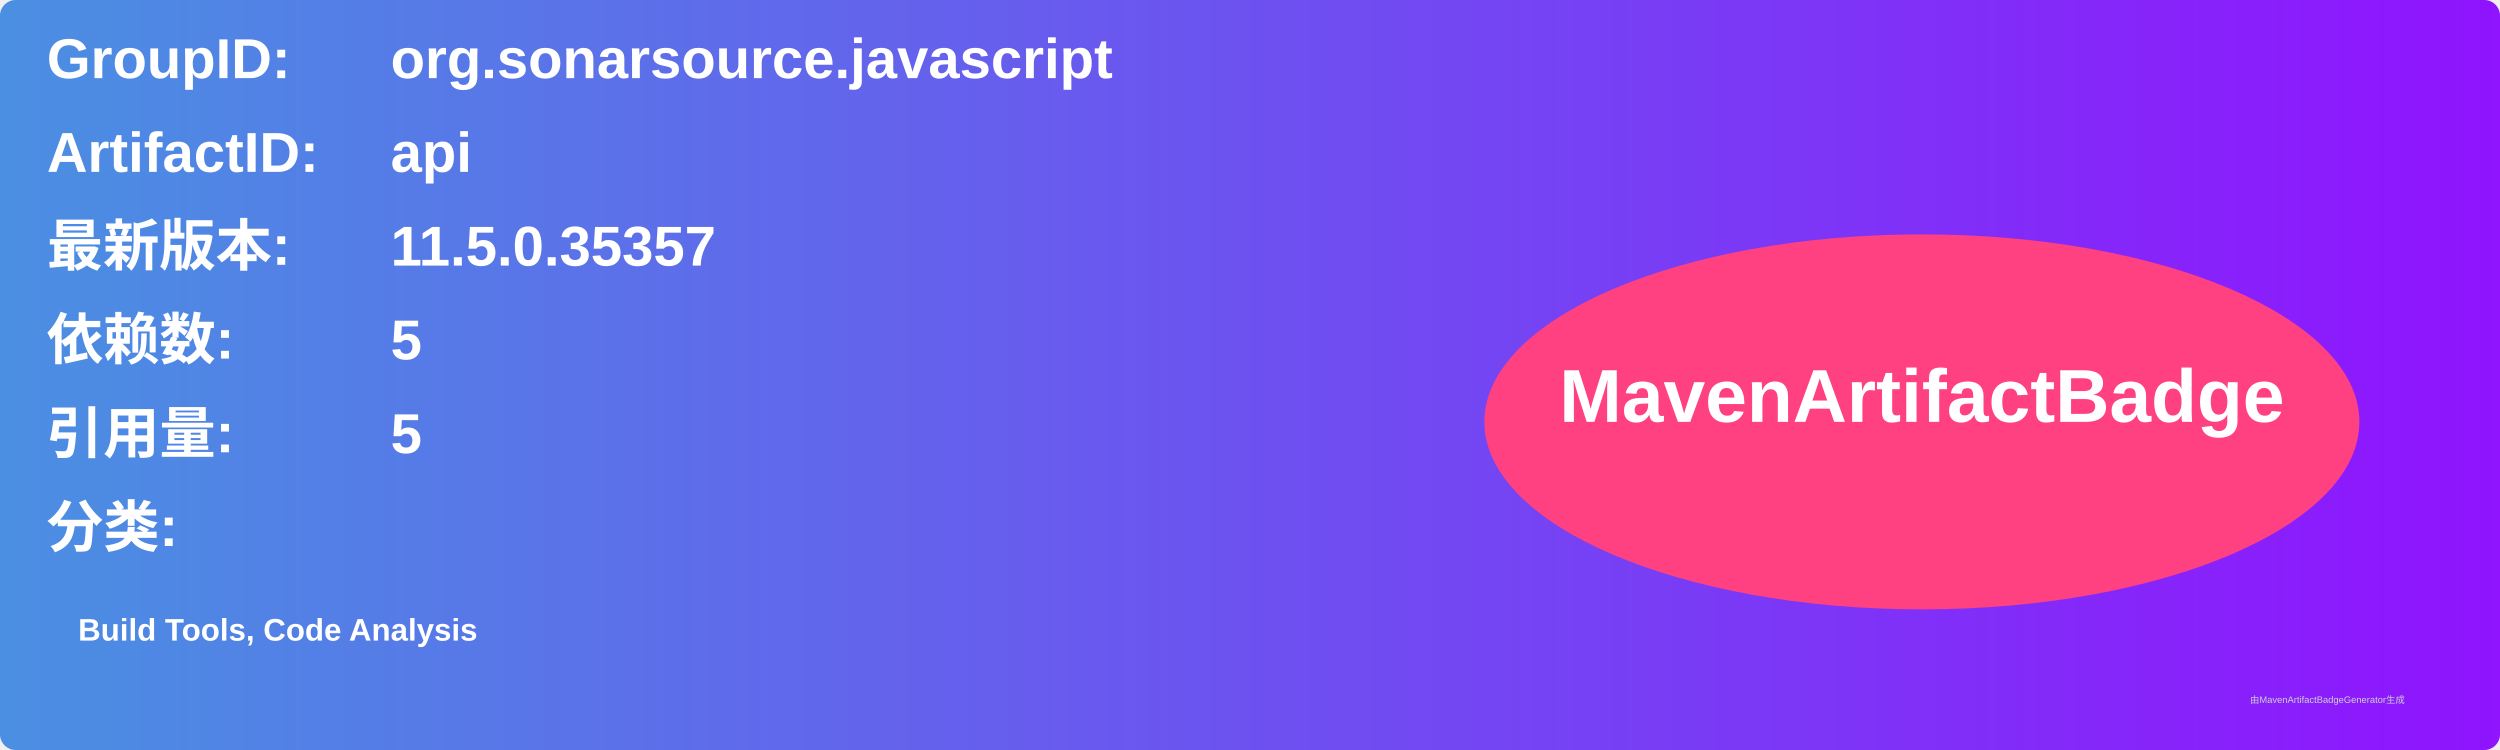
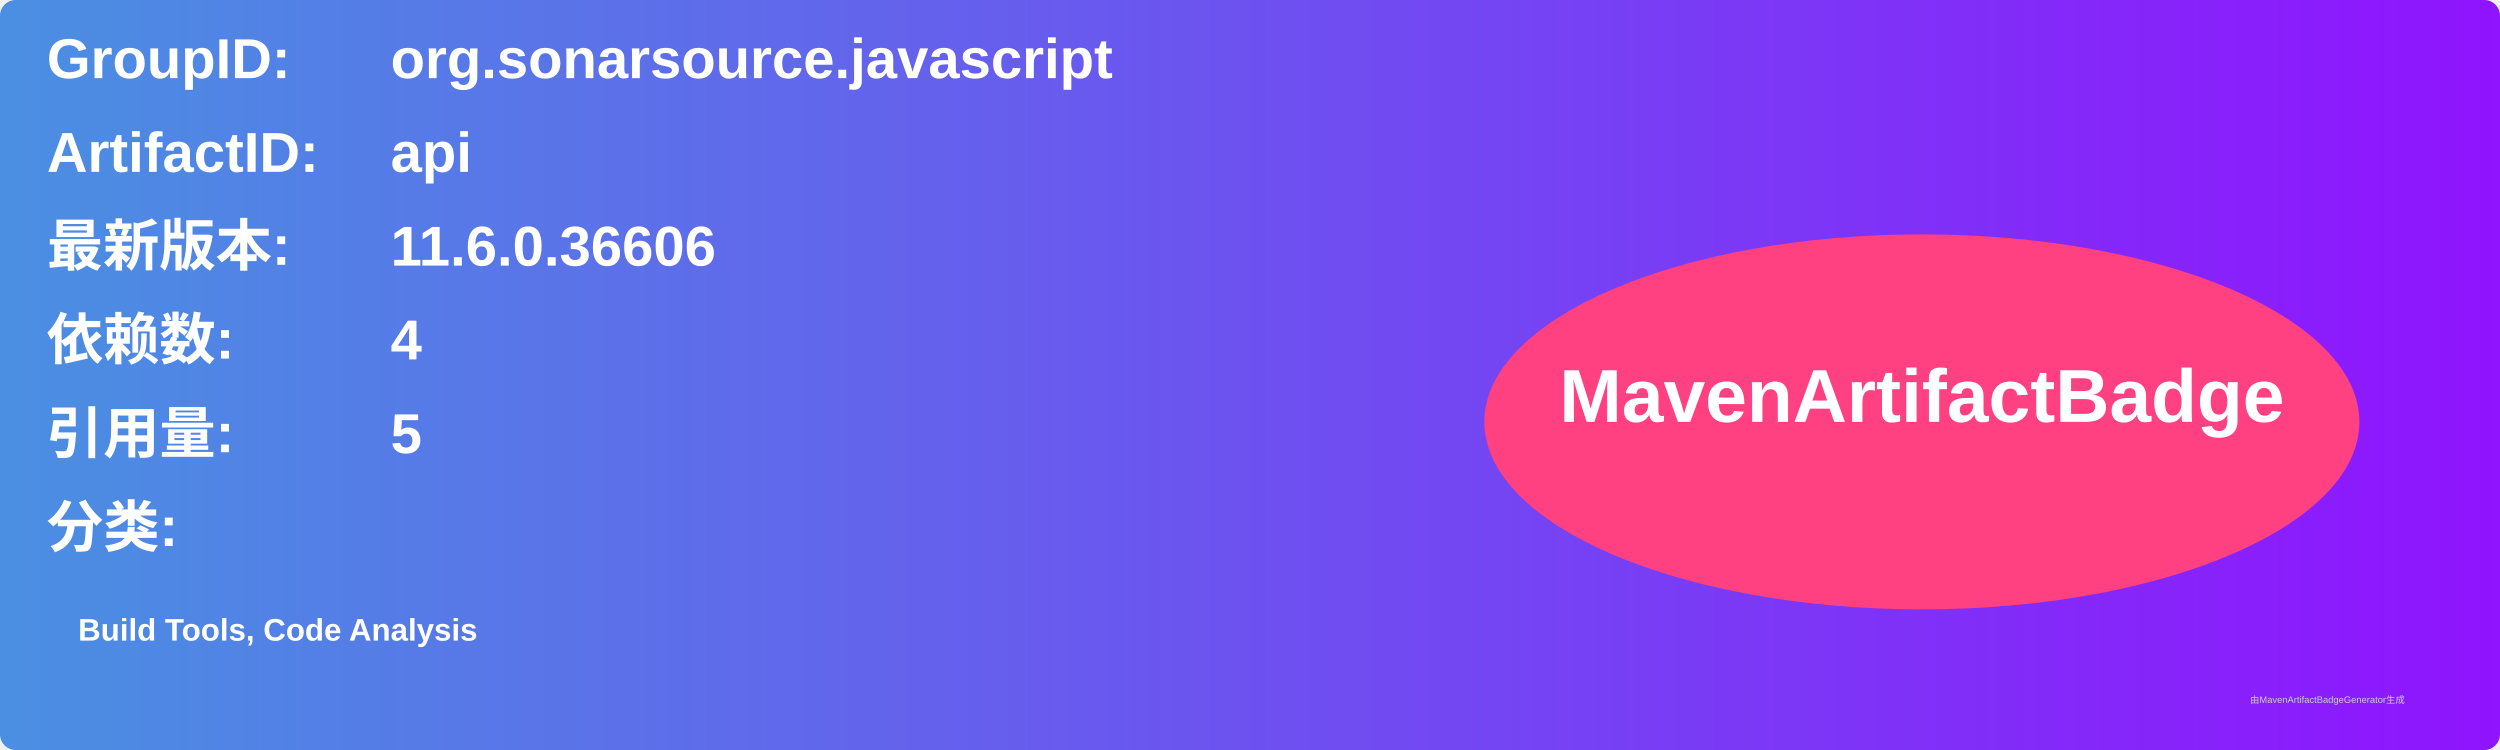
<svg xmlns="http://www.w3.org/2000/svg" width="800" height="240" viewBox="0 0 800 240">
  <linearGradient id="grad" x1="0%" y1="0%" x2="100%" y2="0%">
    <stop offset="0%" stop-color="#4a90e2" />
    <stop offset="100%" stop-color="#9013fe" />
  </linearGradient>
  <rect width="100%" height="100%" rx="5" ry="5" fill="url(#grad)" />
  <g transform="translate(15, 15)">
    <text x="0" y="10" font-family="Arial" font-size="18" fill="white" font-weight="bold" width="260">GroupID:</text>
    <text x="110" y="10" font-family="Arial" font-size="18" fill="white" font-weight="bold" width="460">org.sonarsource.javascript</text>
    <text x="0" y="40" font-family="Arial" font-size="18" fill="white" font-weight="bold" width="260">ArtifactID:</text>
    <text x="110" y="40" font-family="Arial" font-size="18" fill="white" font-weight="bold" width="460">api</text>
    <text x="0" y="70" font-family="Arial" font-size="18" fill="white" font-weight="bold">最新版本:</text>
    <text x="110" y="70" font-family="Arial" font-size="18" fill="white" font-weight="bold">
-       <tspan font-weight="bold">11.5.0.35357</tspan>
+       <tspan font-weight="bold">11.6.0.36606</tspan>
    </text>
    <text x="0" y="100" font-family="Arial" font-size="18" fill="white" font-weight="bold">依赖数: </text>
    <text x="110" y="100" font-family="Arial" font-size="18" fill="white">
-       <tspan font-weight="bold">5</tspan>
+       <tspan font-weight="bold">4</tspan>
    </text>
    <text x="0" y="130" font-family="Arial" font-size="18" fill="white" font-weight="bold">引用量: </text>
    <text x="110" y="130" font-family="Arial" font-size="18" fill="white">
      <tspan font-weight="bold">5</tspan>
    </text>
    <text x="0" y="160" font-family="Arial" font-size="18" fill="white" font-weight="bold">分类:</text>
    <text x="10" y="190" font-family="Arial" font-size="10" fill="white">
      <tspan font-weight="bold">Build Tools, Code Analysis</tspan>
    </text>
    <ellipse cx="600" cy="120" rx="140" ry="60" fill="#ff4081" />
    <text x="600" y="120" text-anchor="middle" font-family="Arial" font-size="24" fill="white" font-weight="bold">MavenArtifactBadge</text>
  </g>
  <text x="720" y="225" font-family="Arial" font-size="3" fill="#d0d0d0">由MavenArtifactBadgeGenerator生成</text>
</svg>
